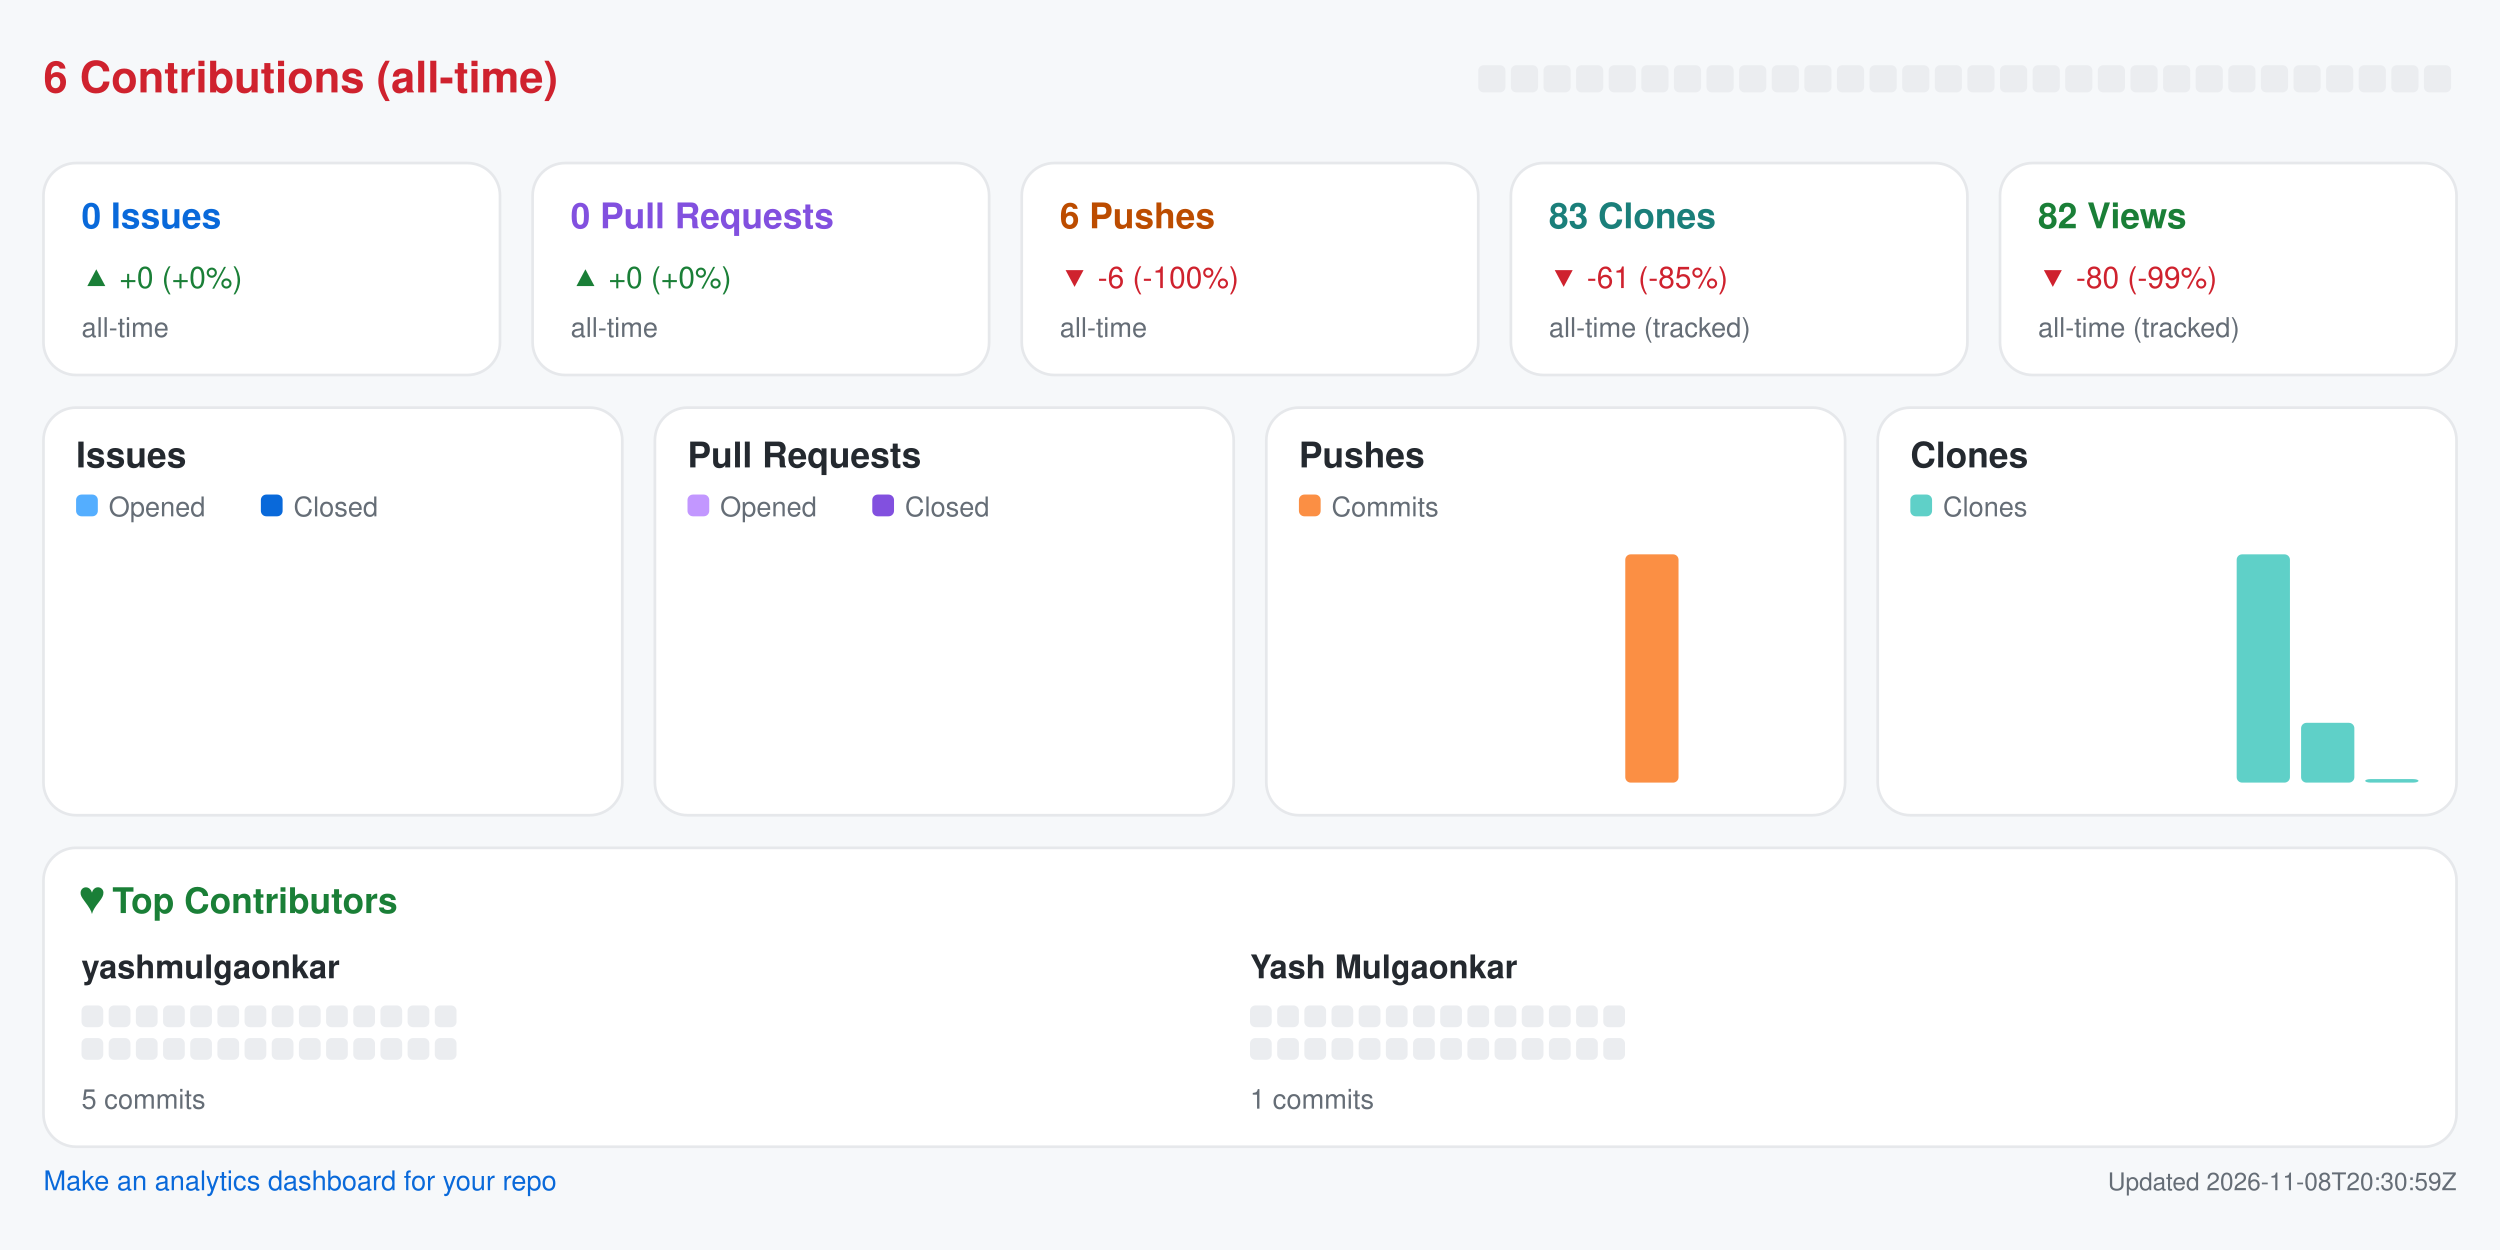
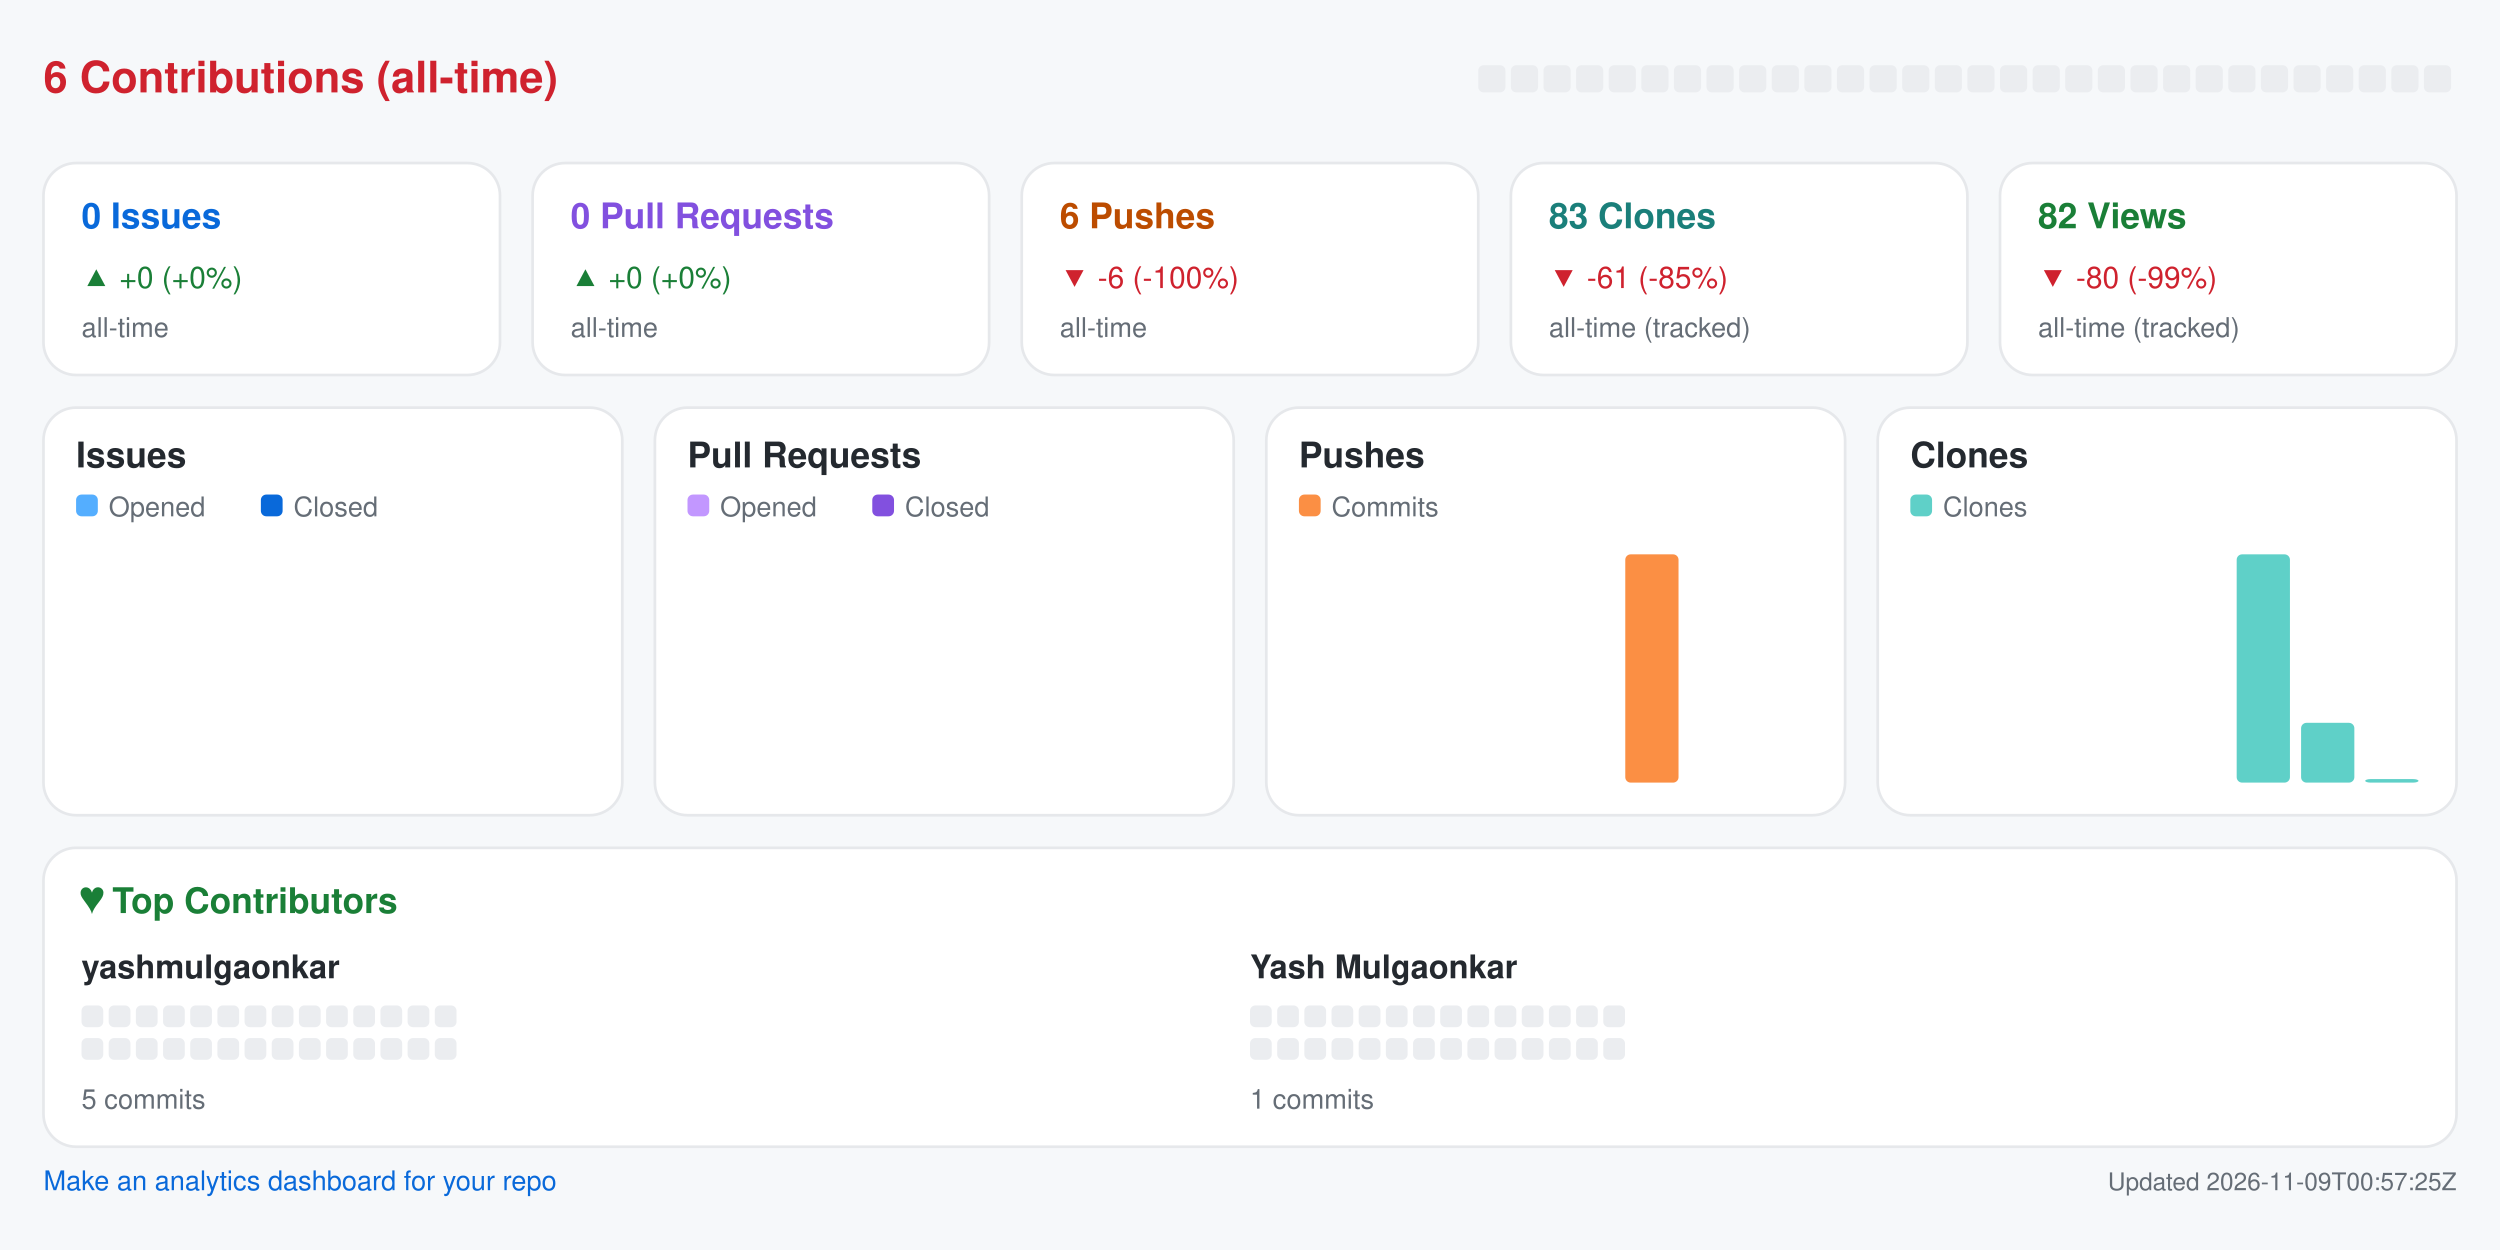
<svg xmlns="http://www.w3.org/2000/svg" width="920" height="460" viewBox="0 0 920 460" role="img" aria-label="Repository analytics for yashmulgaonkar/pi-tools">
  <rect x="0.0" y="0.0" width="920.0" height="460.0" rx="0" fill="#f6f8fa" />
  <text x="16.0" y="34.0" fill="#cf222e" font-size="16" font-family="-apple-system,BlinkMacSystemFont,Segoe UI,Helvetica,Arial,sans-serif" font-weight="600" text-anchor="start">6 Contributions (all-time)</text>
  <rect x="544.0" y="24.0" width="10.0" height="10.0" rx="2" fill="#ebedf0" />
  <rect x="556.0" y="24.0" width="10.0" height="10.0" rx="2" fill="#ebedf0" />
  <rect x="568.0" y="24.0" width="10.0" height="10.0" rx="2" fill="#ebedf0" />
  <rect x="580.0" y="24.0" width="10.0" height="10.0" rx="2" fill="#ebedf0" />
  <rect x="592.0" y="24.0" width="10.0" height="10.0" rx="2" fill="#ebedf0" />
  <rect x="604.0" y="24.0" width="10.0" height="10.0" rx="2" fill="#ebedf0" />
  <rect x="616.0" y="24.0" width="10.0" height="10.0" rx="2" fill="#ebedf0" />
  <rect x="628.0" y="24.0" width="10.0" height="10.0" rx="2" fill="#ebedf0" />
  <rect x="640.0" y="24.0" width="10.0" height="10.0" rx="2" fill="#ebedf0" />
  <rect x="652.0" y="24.0" width="10.0" height="10.0" rx="2" fill="#ebedf0" />
  <rect x="664.0" y="24.0" width="10.0" height="10.0" rx="2" fill="#ebedf0" />
  <rect x="676.0" y="24.0" width="10.0" height="10.0" rx="2" fill="#ebedf0" />
  <rect x="688.0" y="24.0" width="10.0" height="10.0" rx="2" fill="#ebedf0" />
  <rect x="700.0" y="24.0" width="10.0" height="10.0" rx="2" fill="#ebedf0" />
  <rect x="712.0" y="24.0" width="10.0" height="10.0" rx="2" fill="#ebedf0" />
  <rect x="724.0" y="24.0" width="10.0" height="10.0" rx="2" fill="#ebedf0" />
  <rect x="736.0" y="24.0" width="10.0" height="10.0" rx="2" fill="#ebedf0" />
  <rect x="748.0" y="24.0" width="10.0" height="10.0" rx="2" fill="#ebedf0" />
  <rect x="760.0" y="24.0" width="10.0" height="10.0" rx="2" fill="#ebedf0" />
  <rect x="772.0" y="24.0" width="10.0" height="10.0" rx="2" fill="#ebedf0" />
  <rect x="784.0" y="24.0" width="10.0" height="10.0" rx="2" fill="#ebedf0" />
  <rect x="796.0" y="24.0" width="10.0" height="10.0" rx="2" fill="#ebedf0" />
  <rect x="808.0" y="24.0" width="10.0" height="10.0" rx="2" fill="#ebedf0" />
  <rect x="820.0" y="24.0" width="10.0" height="10.0" rx="2" fill="#ebedf0" />
  <rect x="832.0" y="24.0" width="10.0" height="10.0" rx="2" fill="#ebedf0" />
  <rect x="844.0" y="24.0" width="10.0" height="10.0" rx="2" fill="#ebedf0" />
  <rect x="856.0" y="24.0" width="10.0" height="10.0" rx="2" fill="#ebedf0" />
  <rect x="868.0" y="24.0" width="10.0" height="10.0" rx="2" fill="#ebedf0" />
  <rect x="880.0" y="24.0" width="10.0" height="10.0" rx="2" fill="#ebedf0" />
  <rect x="892.0" y="24.0" width="10.0" height="10.0" rx="2" fill="#ebedf0" />
  <rect x="16.0" y="60.0" width="168.0" height="78.0" rx="12" fill="#ffffff" stroke="#e6e8eb" />
  <text x="30.0" y="84.0" fill="#0969da" font-size="13" font-family="-apple-system,BlinkMacSystemFont,Segoe UI,Helvetica,Arial,sans-serif" font-weight="600" text-anchor="start">0 Issues</text>
  <text x="30.0" y="106.0" fill="#1a7f37" font-size="11" font-family="-apple-system,BlinkMacSystemFont,Segoe UI,Helvetica,Arial,sans-serif" font-weight="400" text-anchor="start">▲ +0 (+0%)</text>
  <text x="30.0" y="124.0" fill="#656d76" font-size="10" font-family="-apple-system,BlinkMacSystemFont,Segoe UI,Helvetica,Arial,sans-serif" font-weight="400" text-anchor="start">all-time</text>
  <rect x="196.0" y="60.0" width="168.0" height="78.0" rx="12" fill="#ffffff" stroke="#e6e8eb" />
  <text x="210.0" y="84.0" fill="#8250df" font-size="13" font-family="-apple-system,BlinkMacSystemFont,Segoe UI,Helvetica,Arial,sans-serif" font-weight="600" text-anchor="start">0 Pull Requests</text>
  <text x="210.0" y="106.0" fill="#1a7f37" font-size="11" font-family="-apple-system,BlinkMacSystemFont,Segoe UI,Helvetica,Arial,sans-serif" font-weight="400" text-anchor="start">▲ +0 (+0%)</text>
  <text x="210.0" y="124.0" fill="#656d76" font-size="10" font-family="-apple-system,BlinkMacSystemFont,Segoe UI,Helvetica,Arial,sans-serif" font-weight="400" text-anchor="start">all-time</text>
  <rect x="376.0" y="60.0" width="168.0" height="78.0" rx="12" fill="#ffffff" stroke="#e6e8eb" />
  <text x="390.0" y="84.0" fill="#bc4c00" font-size="13" font-family="-apple-system,BlinkMacSystemFont,Segoe UI,Helvetica,Arial,sans-serif" font-weight="600" text-anchor="start">6 Pushes</text>
  <text x="390.0" y="106.0" fill="#cf222e" font-size="11" font-family="-apple-system,BlinkMacSystemFont,Segoe UI,Helvetica,Arial,sans-serif" font-weight="400" text-anchor="start">▼ -6 (-100%)</text>
  <text x="390.0" y="124.0" fill="#656d76" font-size="10" font-family="-apple-system,BlinkMacSystemFont,Segoe UI,Helvetica,Arial,sans-serif" font-weight="400" text-anchor="start">all-time</text>
  <rect x="556.0" y="60.0" width="168.0" height="78.0" rx="12" fill="#ffffff" stroke="#e6e8eb" />
  <text x="570.0" y="84.0" fill="#1a7f7a" font-size="13" font-family="-apple-system,BlinkMacSystemFont,Segoe UI,Helvetica,Arial,sans-serif" font-weight="600" text-anchor="start">83 Clones</text>
  <text x="570.0" y="106.0" fill="#cf222e" font-size="11" font-family="-apple-system,BlinkMacSystemFont,Segoe UI,Helvetica,Arial,sans-serif" font-weight="400" text-anchor="start">▼ -61 (-85%)</text>
  <text x="570.0" y="124.0" fill="#656d76" font-size="10" font-family="-apple-system,BlinkMacSystemFont,Segoe UI,Helvetica,Arial,sans-serif" font-weight="400" text-anchor="start">all-time (tracked)</text>
  <rect x="736.0" y="60.0" width="168.0" height="78.0" rx="12" fill="#ffffff" stroke="#e6e8eb" />
  <text x="750.0" y="84.0" fill="#1a7f37" font-size="13" font-family="-apple-system,BlinkMacSystemFont,Segoe UI,Helvetica,Arial,sans-serif" font-weight="600" text-anchor="start">82 Views</text>
  <text x="750.0" y="106.0" fill="#cf222e" font-size="11" font-family="-apple-system,BlinkMacSystemFont,Segoe UI,Helvetica,Arial,sans-serif" font-weight="400" text-anchor="start">▼ -80 (-99%)</text>
  <text x="750.0" y="124.0" fill="#656d76" font-size="10" font-family="-apple-system,BlinkMacSystemFont,Segoe UI,Helvetica,Arial,sans-serif" font-weight="400" text-anchor="start">all-time (tracked)</text>
  <rect x="16.0" y="150.0" width="213.0" height="150.0" rx="12" fill="#ffffff" stroke="#e6e8eb" />
  <text x="28.0" y="172.0" fill="#24292f" font-size="13" font-family="-apple-system,BlinkMacSystemFont,Segoe UI,Helvetica,Arial,sans-serif" font-weight="600" text-anchor="start">Issues</text>
  <rect x="28.0" y="182.0" width="8.0" height="8.0" rx="2" fill="#54aeff" />
  <text x="40.0" y="190.0" fill="#656d76" font-size="10" font-family="-apple-system,BlinkMacSystemFont,Segoe UI,Helvetica,Arial,sans-serif" font-weight="400" text-anchor="start">Opened</text>
  <rect x="96.0" y="182.0" width="8.0" height="8.0" rx="2" fill="#0969da" />
  <text x="108.0" y="190.0" fill="#656d76" font-size="10" font-family="-apple-system,BlinkMacSystemFont,Segoe UI,Helvetica,Arial,sans-serif" font-weight="400" text-anchor="start">Closed</text>
  <rect x="30.0" y="288.0" width="8.8" height="0.0" rx="2" fill="#54aeff" />
  <rect x="39.8" y="288.0" width="8.8" height="0.0" rx="2" fill="#0969da" />
  <rect x="53.6" y="288.0" width="8.8" height="0.0" rx="2" fill="#54aeff" />
  <rect x="63.4" y="288.0" width="8.8" height="0.0" rx="2" fill="#0969da" />
  <rect x="77.2" y="288.0" width="8.8" height="0.0" rx="2" fill="#54aeff" />
  <rect x="87.1" y="288.0" width="8.8" height="0.0" rx="2" fill="#0969da" />
  <rect x="100.9" y="288.0" width="8.8" height="0.0" rx="2" fill="#54aeff" />
  <rect x="110.7" y="288.0" width="8.8" height="0.0" rx="2" fill="#0969da" />
  <rect x="124.5" y="288.0" width="8.8" height="0.0" rx="2" fill="#54aeff" />
  <rect x="134.3" y="288.0" width="8.8" height="0.0" rx="2" fill="#0969da" />
  <rect x="148.1" y="288.0" width="8.8" height="0.0" rx="2" fill="#54aeff" />
  <rect x="157.9" y="288.0" width="8.8" height="0.0" rx="2" fill="#0969da" />
  <rect x="171.8" y="288.0" width="8.8" height="0.0" rx="2" fill="#54aeff" />
  <rect x="181.6" y="288.0" width="8.8" height="0.0" rx="2" fill="#0969da" />
  <rect x="195.4" y="288.0" width="8.8" height="0.0" rx="2" fill="#54aeff" />
  <rect x="205.2" y="288.0" width="8.8" height="0.0" rx="2" fill="#0969da" />
  <rect x="241.0" y="150.0" width="213.0" height="150.0" rx="12" fill="#ffffff" stroke="#e6e8eb" />
  <text x="253.0" y="172.0" fill="#24292f" font-size="13" font-family="-apple-system,BlinkMacSystemFont,Segoe UI,Helvetica,Arial,sans-serif" font-weight="600" text-anchor="start">Pull Requests</text>
  <rect x="253.0" y="182.0" width="8.0" height="8.0" rx="2" fill="#c297ff" />
  <text x="265.0" y="190.0" fill="#656d76" font-size="10" font-family="-apple-system,BlinkMacSystemFont,Segoe UI,Helvetica,Arial,sans-serif" font-weight="400" text-anchor="start">Opened</text>
  <rect x="321.0" y="182.0" width="8.0" height="8.0" rx="2" fill="#8250df" />
  <text x="333.0" y="190.0" fill="#656d76" font-size="10" font-family="-apple-system,BlinkMacSystemFont,Segoe UI,Helvetica,Arial,sans-serif" font-weight="400" text-anchor="start">Closed</text>
  <rect x="255.0" y="288.0" width="8.8" height="0.0" rx="2" fill="#c297ff" />
  <rect x="264.8" y="288.0" width="8.8" height="0.0" rx="2" fill="#8250df" />
  <rect x="278.6" y="288.0" width="8.8" height="0.0" rx="2" fill="#c297ff" />
  <rect x="288.4" y="288.0" width="8.8" height="0.0" rx="2" fill="#8250df" />
  <rect x="302.2" y="288.0" width="8.8" height="0.0" rx="2" fill="#c297ff" />
  <rect x="312.1" y="288.0" width="8.8" height="0.0" rx="2" fill="#8250df" />
  <rect x="325.9" y="288.0" width="8.8" height="0.0" rx="2" fill="#c297ff" />
  <rect x="335.7" y="288.0" width="8.8" height="0.0" rx="2" fill="#8250df" />
  <rect x="349.5" y="288.0" width="8.8" height="0.0" rx="2" fill="#c297ff" />
  <rect x="359.3" y="288.0" width="8.8" height="0.0" rx="2" fill="#8250df" />
  <rect x="373.1" y="288.0" width="8.8" height="0.0" rx="2" fill="#c297ff" />
  <rect x="382.9" y="288.0" width="8.8" height="0.0" rx="2" fill="#8250df" />
  <rect x="396.8" y="288.0" width="8.8" height="0.0" rx="2" fill="#c297ff" />
  <rect x="406.6" y="288.0" width="8.8" height="0.0" rx="2" fill="#8250df" />
  <rect x="420.4" y="288.0" width="8.8" height="0.0" rx="2" fill="#c297ff" />
  <rect x="430.2" y="288.0" width="8.8" height="0.0" rx="2" fill="#8250df" />
  <rect x="466.0" y="150.0" width="213.0" height="150.0" rx="12" fill="#ffffff" stroke="#e6e8eb" />
  <text x="478.0" y="172.0" fill="#24292f" font-size="13" font-family="-apple-system,BlinkMacSystemFont,Segoe UI,Helvetica,Arial,sans-serif" font-weight="600" text-anchor="start">Pushes</text>
  <rect x="478.0" y="182.0" width="8.0" height="8.0" rx="2" fill="#fb8f44" />
  <text x="490.0" y="190.0" fill="#656d76" font-size="10" font-family="-apple-system,BlinkMacSystemFont,Segoe UI,Helvetica,Arial,sans-serif" font-weight="400" text-anchor="start">Commits</text>
  <rect x="480.0" y="288.0" width="19.6" height="0.0" rx="2" fill="#fb8f44" />
  <rect x="503.6" y="288.0" width="19.6" height="0.0" rx="2" fill="#fb8f44" />
  <rect x="527.2" y="288.0" width="19.6" height="0.0" rx="2" fill="#fb8f44" />
  <rect x="550.9" y="288.0" width="19.6" height="0.0" rx="2" fill="#fb8f44" />
  <rect x="574.5" y="288.0" width="19.6" height="0.0" rx="2" fill="#fb8f44" />
  <rect x="598.1" y="204.0" width="19.6" height="84.0" rx="2" fill="#fb8f44" />
  <rect x="621.8" y="288.0" width="19.6" height="0.0" rx="2" fill="#fb8f44" />
  <rect x="645.4" y="288.0" width="19.6" height="0.0" rx="2" fill="#fb8f44" />
  <rect x="691.0" y="150.0" width="213.0" height="150.0" rx="12" fill="#ffffff" stroke="#e6e8eb" />
  <text x="703.0" y="172.0" fill="#24292f" font-size="13" font-family="-apple-system,BlinkMacSystemFont,Segoe UI,Helvetica,Arial,sans-serif" font-weight="600" text-anchor="start">Clones</text>
  <rect x="703.0" y="182.0" width="8.0" height="8.0" rx="2" fill="#5fd0c8" />
  <text x="715.0" y="190.0" fill="#656d76" font-size="10" font-family="-apple-system,BlinkMacSystemFont,Segoe UI,Helvetica,Arial,sans-serif" font-weight="400" text-anchor="start">Clones</text>
  <rect x="705.0" y="288.0" width="19.6" height="0.0" rx="2" fill="#5fd0c8" />
  <rect x="728.6" y="288.0" width="19.6" height="0.0" rx="2" fill="#5fd0c8" />
  <rect x="752.2" y="288.0" width="19.6" height="0.0" rx="2" fill="#5fd0c8" />
  <rect x="775.9" y="288.0" width="19.6" height="0.0" rx="2" fill="#5fd0c8" />
  <rect x="799.5" y="288.0" width="19.6" height="0.0" rx="2" fill="#5fd0c8" />
  <rect x="823.1" y="204.0" width="19.6" height="84.0" rx="2" fill="#5fd0c8" />
  <rect x="846.8" y="266.0" width="19.6" height="22.0" rx="2" fill="#5fd0c8" />
  <rect x="870.4" y="286.7" width="19.6" height="1.3" rx="2" fill="#5fd0c8" />
  <rect x="16.0" y="312.0" width="888.0" height="110.0" rx="12" fill="#ffffff" stroke="#e6e8eb" />
  <text x="30.0" y="336.0" fill="#1a7f37" font-size="13" font-family="-apple-system,BlinkMacSystemFont,Segoe UI,Helvetica,Arial,sans-serif" font-weight="600" text-anchor="start">♥  Top Contributors</text>
  <text x="30.0" y="360.0" fill="#24292f" font-size="12" font-family="-apple-system,BlinkMacSystemFont,Segoe UI,Helvetica,Arial,sans-serif" font-weight="600" text-anchor="start">yashmulgaonkar</text>
  <rect x="30.0" y="370.0" width="8.0" height="8.0" rx="2" fill="#ebedf0" />
  <rect x="40.0" y="370.0" width="8.0" height="8.0" rx="2" fill="#ebedf0" />
  <rect x="50.0" y="370.0" width="8.0" height="8.0" rx="2" fill="#ebedf0" />
  <rect x="60.0" y="370.0" width="8.0" height="8.0" rx="2" fill="#ebedf0" />
  <rect x="70.0" y="370.0" width="8.0" height="8.0" rx="2" fill="#ebedf0" />
  <rect x="80.0" y="370.0" width="8.0" height="8.0" rx="2" fill="#ebedf0" />
  <rect x="90.0" y="370.0" width="8.0" height="8.0" rx="2" fill="#ebedf0" />
  <rect x="100.0" y="370.0" width="8.0" height="8.0" rx="2" fill="#ebedf0" />
  <rect x="110.0" y="370.0" width="8.0" height="8.0" rx="2" fill="#ebedf0" />
  <rect x="120.0" y="370.0" width="8.0" height="8.0" rx="2" fill="#ebedf0" />
  <rect x="130.0" y="370.0" width="8.0" height="8.0" rx="2" fill="#ebedf0" />
  <rect x="140.0" y="370.0" width="8.0" height="8.0" rx="2" fill="#ebedf0" />
  <rect x="150.0" y="370.0" width="8.0" height="8.0" rx="2" fill="#ebedf0" />
  <rect x="160.0" y="370.0" width="8.0" height="8.0" rx="2" fill="#ebedf0" />
  <rect x="30.0" y="382.0" width="8.0" height="8.0" rx="2" fill="#ebedf0" />
  <rect x="40.0" y="382.0" width="8.0" height="8.0" rx="2" fill="#ebedf0" />
  <rect x="50.0" y="382.0" width="8.0" height="8.0" rx="2" fill="#ebedf0" />
  <rect x="60.0" y="382.0" width="8.0" height="8.0" rx="2" fill="#ebedf0" />
  <rect x="70.0" y="382.0" width="8.0" height="8.0" rx="2" fill="#ebedf0" />
  <rect x="80.0" y="382.0" width="8.0" height="8.0" rx="2" fill="#ebedf0" />
  <rect x="90.0" y="382.0" width="8.0" height="8.0" rx="2" fill="#ebedf0" />
  <rect x="100.0" y="382.0" width="8.0" height="8.0" rx="2" fill="#ebedf0" />
  <rect x="110.0" y="382.0" width="8.0" height="8.0" rx="2" fill="#ebedf0" />
  <rect x="120.0" y="382.0" width="8.0" height="8.0" rx="2" fill="#ebedf0" />
  <rect x="130.0" y="382.0" width="8.0" height="8.0" rx="2" fill="#ebedf0" />
  <rect x="140.0" y="382.0" width="8.0" height="8.0" rx="2" fill="#ebedf0" />
  <rect x="150.0" y="382.0" width="8.0" height="8.0" rx="2" fill="#ebedf0" />
  <rect x="160.0" y="382.0" width="8.0" height="8.0" rx="2" fill="#ebedf0" />
  <text x="30.0" y="408.0" fill="#656d76" font-size="10" font-family="-apple-system,BlinkMacSystemFont,Segoe UI,Helvetica,Arial,sans-serif" font-weight="400" text-anchor="start">5 commits</text>
  <text x="460.0" y="360.0" fill="#24292f" font-size="12" font-family="-apple-system,BlinkMacSystemFont,Segoe UI,Helvetica,Arial,sans-serif" font-weight="600" text-anchor="start">Yash Mulgaonkar</text>
  <rect x="460.0" y="370.0" width="8.0" height="8.0" rx="2" fill="#ebedf0" />
  <rect x="470.0" y="370.0" width="8.0" height="8.0" rx="2" fill="#ebedf0" />
  <rect x="480.0" y="370.0" width="8.0" height="8.0" rx="2" fill="#ebedf0" />
  <rect x="490.0" y="370.0" width="8.0" height="8.0" rx="2" fill="#ebedf0" />
  <rect x="500.0" y="370.0" width="8.0" height="8.0" rx="2" fill="#ebedf0" />
  <rect x="510.0" y="370.0" width="8.0" height="8.0" rx="2" fill="#ebedf0" />
  <rect x="520.0" y="370.0" width="8.0" height="8.0" rx="2" fill="#ebedf0" />
  <rect x="530.0" y="370.0" width="8.0" height="8.0" rx="2" fill="#ebedf0" />
  <rect x="540.0" y="370.0" width="8.0" height="8.0" rx="2" fill="#ebedf0" />
  <rect x="550.0" y="370.0" width="8.0" height="8.0" rx="2" fill="#ebedf0" />
  <rect x="560.0" y="370.0" width="8.0" height="8.0" rx="2" fill="#ebedf0" />
  <rect x="570.0" y="370.0" width="8.0" height="8.0" rx="2" fill="#ebedf0" />
  <rect x="580.0" y="370.0" width="8.0" height="8.0" rx="2" fill="#ebedf0" />
  <rect x="590.0" y="370.0" width="8.0" height="8.0" rx="2" fill="#ebedf0" />
  <rect x="460.0" y="382.0" width="8.0" height="8.0" rx="2" fill="#ebedf0" />
  <rect x="470.0" y="382.0" width="8.0" height="8.0" rx="2" fill="#ebedf0" />
  <rect x="480.0" y="382.0" width="8.0" height="8.0" rx="2" fill="#ebedf0" />
  <rect x="490.0" y="382.0" width="8.0" height="8.0" rx="2" fill="#ebedf0" />
  <rect x="500.0" y="382.0" width="8.0" height="8.0" rx="2" fill="#ebedf0" />
  <rect x="510.0" y="382.0" width="8.0" height="8.0" rx="2" fill="#ebedf0" />
  <rect x="520.0" y="382.0" width="8.0" height="8.0" rx="2" fill="#ebedf0" />
  <rect x="530.0" y="382.0" width="8.0" height="8.0" rx="2" fill="#ebedf0" />
  <rect x="540.0" y="382.0" width="8.0" height="8.0" rx="2" fill="#ebedf0" />
  <rect x="550.0" y="382.0" width="8.0" height="8.0" rx="2" fill="#ebedf0" />
  <rect x="560.0" y="382.0" width="8.0" height="8.0" rx="2" fill="#ebedf0" />
  <rect x="570.0" y="382.0" width="8.0" height="8.0" rx="2" fill="#ebedf0" />
  <rect x="580.0" y="382.0" width="8.0" height="8.0" rx="2" fill="#ebedf0" />
  <rect x="590.0" y="382.0" width="8.0" height="8.0" rx="2" fill="#ebedf0" />
  <text x="460.0" y="408.0" fill="#656d76" font-size="10" font-family="-apple-system,BlinkMacSystemFont,Segoe UI,Helvetica,Arial,sans-serif" font-weight="400" text-anchor="start">1 commits</text>
  <a href="https://github.com/yashmulgaonkar/repo-analytics" target="_blank" rel="noopener noreferrer">
    <text x="16.0" y="438.0" fill="#0969da" font-size="10" font-family="-apple-system,BlinkMacSystemFont,Segoe UI,Helvetica,Arial,sans-serif" font-weight="400" text-anchor="start">Make an analytics dashboard for your repo</text>
  </a>
-   <text x="904.0" y="438.0" fill="#656d76" font-size="9" font-family="-apple-system,BlinkMacSystemFont,Segoe UI,Helvetica,Arial,sans-serif" font-weight="400" text-anchor="end">Updated 2026-11-08T20:30:59Z</text>
+   <text x="904.0" y="438.0" fill="#656d76" font-size="9" font-family="-apple-system,BlinkMacSystemFont,Segoe UI,Helvetica,Arial,sans-serif" font-weight="400" text-anchor="end">Updated 2026-11-09T00:57:25Z</text>
</svg>
